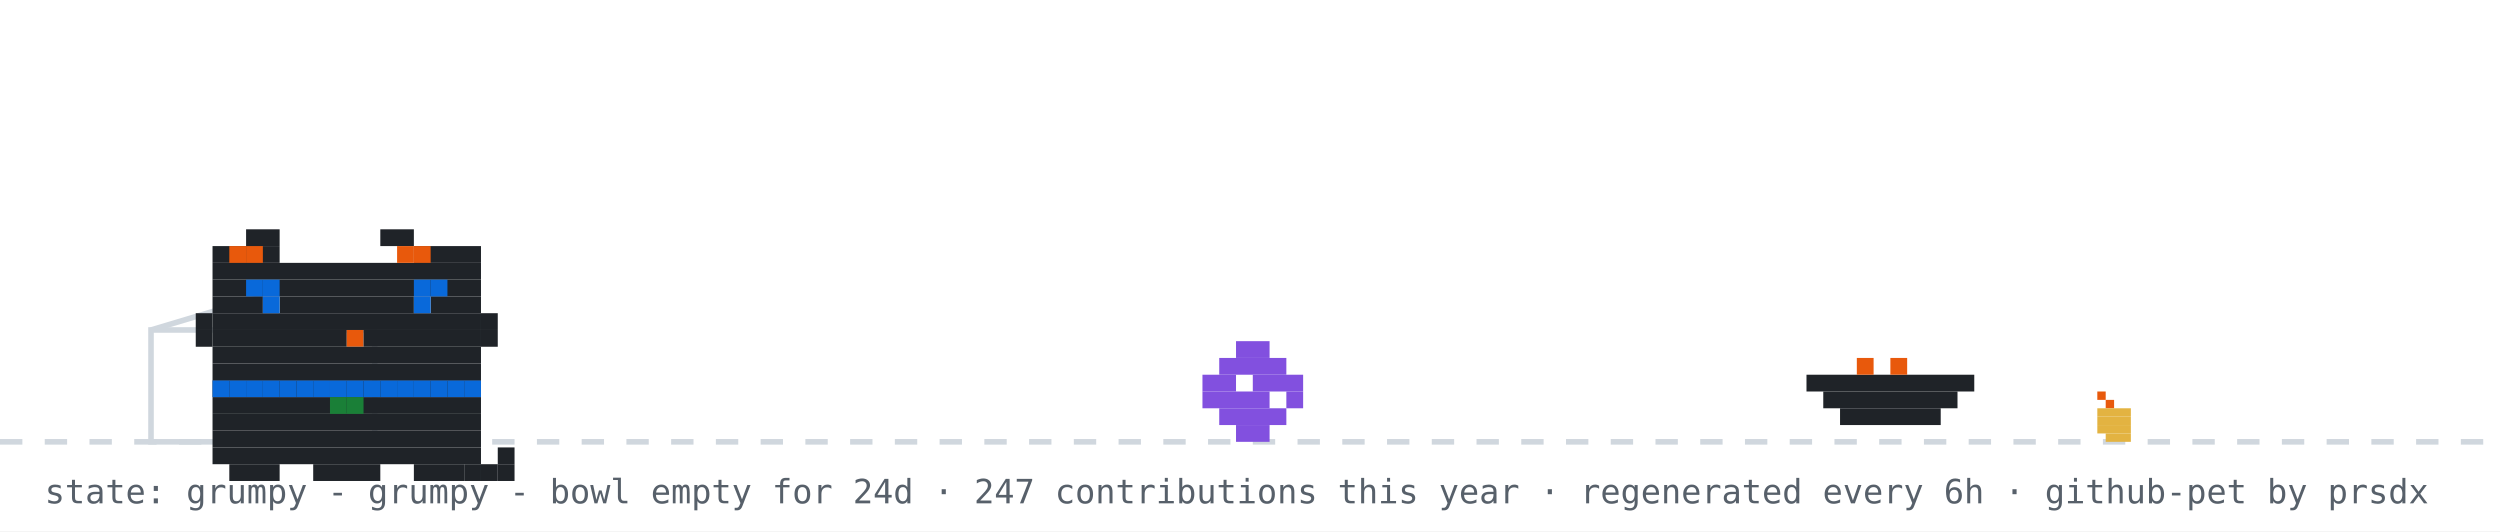
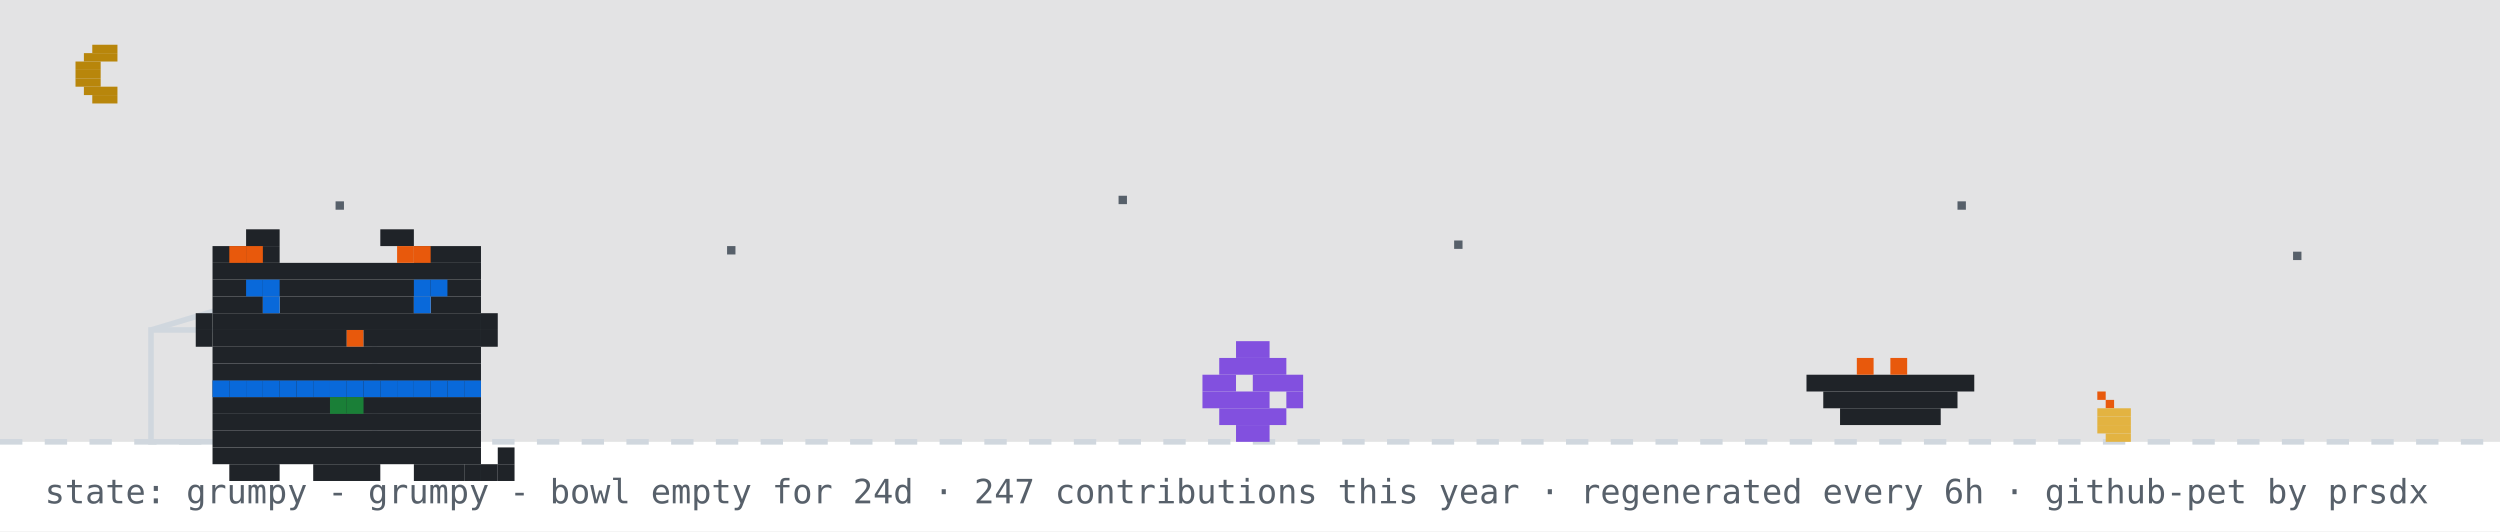
<svg xmlns="http://www.w3.org/2000/svg" width="894" height="190" viewBox="0 0 894 190" role="img" aria-label="github pet: grumpy">
  <rect width="894" height="190" fill="#ffffff" />
+   <rect width="894" height="158" fill="#0d1117" opacity="0.12" />
+   <rect x="33" y="16" width="9" height="3" fill="#b8860b" />
+   <rect x="30" y="19" width="12" height="3" fill="#b8860b" />
+   <rect x="27" y="22" width="9" height="3" fill="#b8860b" />
+   <rect x="27" y="25" width="9" height="3" fill="#b8860b" />
+   <rect x="27" y="28" width="9" height="3" fill="#b8860b" />
+   <rect x="30" y="31" width="12" height="3" fill="#b8860b" />
+   <rect x="33" y="34" width="9" height="3" fill="#b8860b" />
+   <rect x="120" y="72" width="3" height="3" fill="#57606a">
+     <animate attributeName="opacity" values="1;0.2;1" dur="2.2s" begin="0s" repeatCount="indefinite" />
+   </rect>
+   <rect x="260" y="88" width="3" height="3" fill="#57606a">
+     <animate attributeName="opacity" values="1;0.2;1" dur="2.2s" begin="0.7s" repeatCount="indefinite" />
+   </rect>
+   <rect x="400" y="70" width="3" height="3" fill="#57606a">
+     <animate attributeName="opacity" values="1;0.2;1" dur="2.2s" begin="1.3s" repeatCount="indefinite" />
+   </rect>
+   <rect x="520" y="86" width="3" height="3" fill="#57606a">
+     <animate attributeName="opacity" values="1;0.2;1" dur="2.2s" begin="0.4s" repeatCount="indefinite" />
+   </rect>
+   <rect x="700" y="72" width="3" height="3" fill="#57606a">
+     <animate attributeName="opacity" values="1;0.2;1" dur="2.2s" begin="1.7s" repeatCount="indefinite" />
+   </rect>
+   <rect x="820" y="90" width="3" height="3" fill="#57606a">
+     <animate attributeName="opacity" values="1;0.2;1" dur="2.2s" begin="1s" repeatCount="indefinite" />
+   </rect>
  <line x1="0" y1="158" x2="894" y2="158" stroke="#d0d7de" stroke-width="2" stroke-dasharray="8 8" />
  <rect x="750" y="140" width="3" height="3" fill="#e8590c" />
  <rect x="753" y="143" width="3" height="3" fill="#e8590c" />
  <rect x="750" y="146" width="12" height="3" fill="#e3b341" />
  <rect x="750" y="149" width="12" height="3" fill="#e3b341" />
  <rect x="750" y="152" width="12" height="3" fill="#e3b341" />
  <rect x="753" y="155" width="9" height="3" fill="#e3b341" />
  <rect x="54" y="118" width="80" height="40" fill="none" stroke="#d0d7de" stroke-width="2" />
  <line x1="54" y1="118" x2="94" y2="106" stroke="#d0d7de" stroke-width="2" />
  <g transform="translate(430,0)">
    <g>
      <animateTransform attributeName="transform" type="translate" values="0 0;0 0;52 -10;52 0;52 0;0 0" keyTimes="0;0.660;0.690;0.780;0.860;1" dur="32s" begin="0s" repeatCount="indefinite" />
      <rect x="12" y="122" width="12" height="6" fill="#8250df" />
      <rect x="6" y="128" width="24" height="6" fill="#8250df" />
      <rect x="0" y="134" width="12" height="6" fill="#8250df" />
      <rect x="18" y="134" width="18" height="6" fill="#8250df" />
      <rect x="0" y="140" width="24" height="6" fill="#8250df" />
      <rect x="30" y="140" width="6" height="6" fill="#8250df" />
      <rect x="6" y="146" width="24" height="6" fill="#8250df" />
      <rect x="12" y="152" width="12" height="6" fill="#8250df" />
    </g>
  </g>
  <rect x="646" y="134" width="60" height="6" fill="#1f2328" />
  <rect x="652" y="140" width="48" height="6" fill="#1f2328" />
  <rect x="658" y="146" width="36" height="6" fill="#1f2328" />
  <rect x="664" y="128" width="6" height="6" fill="#e8590c" />
  <rect x="676" y="128" width="6" height="6" fill="#e8590c" />
  <g transform="translate(64,14)">
    <rect x="12" y="122" width="96" height="6" fill="#1f2328" />
    <rect x="12" y="128" width="96" height="6" fill="#1f2328" />
    <rect x="12" y="134" width="96" height="6" fill="#1f2328" />
    <rect x="12" y="140" width="96" height="6" fill="#1f2328" />
    <rect x="12" y="146" width="96" height="6" fill="#1f2328" />
    <rect x="18" y="152" width="18" height="6" fill="#1f2328" />
    <rect x="48" y="152" width="24" height="6" fill="#1f2328" />
    <rect x="84" y="152" width="18" height="6" fill="#1f2328" />
    <rect x="12" y="122" width="6" height="6" fill="#0969da" />
    <rect x="18" y="122" width="6" height="6" fill="#0969da" />
    <rect x="24" y="122" width="6" height="6" fill="#0969da" />
    <rect x="30" y="122" width="6" height="6" fill="#0969da" />
    <rect x="36" y="122" width="6" height="6" fill="#0969da" />
    <rect x="42" y="122" width="6" height="6" fill="#0969da" />
    <rect x="48" y="122" width="6" height="6" fill="#0969da" />
    <rect x="54" y="122" width="6" height="6" fill="#0969da" />
    <rect x="60" y="122" width="6" height="6" fill="#0969da" />
    <rect x="66" y="122" width="6" height="6" fill="#0969da" />
    <rect x="72" y="122" width="6" height="6" fill="#0969da" />
    <rect x="78" y="122" width="6" height="6" fill="#0969da" />
    <rect x="84" y="122" width="6" height="6" fill="#0969da" />
    <rect x="90" y="122" width="6" height="6" fill="#0969da" />
    <rect x="96" y="122" width="6" height="6" fill="#0969da" />
    <rect x="102" y="122" width="6" height="6" fill="#0969da" />
    <rect x="54" y="128" width="6" height="6" fill="#1a7f37" />
    <rect x="60" y="128" width="6" height="6" fill="#1a7f37" />
    <g>
      <animate attributeName="opacity" values="1;0;1" keyTimes="0;0.5;1" calcMode="discrete" dur="3.2s" repeatCount="indefinite" />
      <rect x="102" y="152" width="6" height="6" fill="#1f2328" />
      <rect x="108" y="152" width="6" height="6" fill="#1f2328" />
      <rect x="114" y="152" width="6" height="6" fill="#1f2328" />
      <rect x="114" y="146" width="6" height="6" fill="#1f2328" />
    </g>
    <g opacity="0">
      <animate attributeName="opacity" values="0;1;0" keyTimes="0;0.5;1" calcMode="discrete" dur="3.2s" repeatCount="indefinite" />
      <rect x="114" y="152" width="6" height="6" fill="#1f2328" />
      <rect x="114" y="146" width="6" height="6" fill="#1f2328" />
      <rect x="114" y="140" width="6" height="6" fill="#1f2328" />
      <rect x="108" y="140" width="6" height="6" fill="#1f2328" />
    </g>
    <g>
      <rect x="24" y="68" width="12" height="6" fill="#1f2328" />
      <rect x="72" y="68" width="12" height="6" fill="#1f2328" />
      <rect x="12" y="74" width="24" height="6" fill="#1f2328" />
      <rect x="84" y="74" width="24" height="6" fill="#1f2328" />
      <rect x="12" y="80" width="96" height="6" fill="#1f2328" />
      <rect x="12" y="86" width="96" height="6" fill="#1f2328" />
      <rect x="12" y="92" width="18" height="6" fill="#1f2328" />
      <rect x="36" y="92" width="48" height="6" fill="#1f2328" />
      <rect x="90" y="92" width="18" height="6" fill="#1f2328" />
      <rect x="12" y="98" width="96" height="6" fill="#1f2328" />
      <rect x="12" y="104" width="48" height="6" fill="#1f2328" />
      <rect x="60" y="104" width="6" height="6" fill="#e8590c" />
      <rect x="66" y="104" width="42" height="6" fill="#1f2328" />
      <rect x="12" y="110" width="96" height="6" fill="#1f2328" />
      <rect x="12" y="116" width="96" height="6" fill="#1f2328" />
      <rect x="18" y="74" width="6" height="6" fill="#e8590c" />
      <rect x="24" y="74" width="6" height="6" fill="#e8590c" />
      <rect x="78" y="74" width="6" height="6" fill="#e8590c" />
      <rect x="84" y="74" width="6" height="6" fill="#e8590c" />
      <rect x="6" y="98" width="6" height="6" fill="#1f2328" />
      <rect x="6" y="104" width="6" height="6" fill="#1f2328" />
      <rect x="108" y="98" width="6" height="6" fill="#1f2328" />
      <rect x="108" y="104" width="6" height="6" fill="#1f2328" />
      <g>
        <animate attributeName="opacity" values="1;0;1" keyTimes="0;0.96;1" calcMode="discrete" dur="4.2s" repeatCount="indefinite" />
        <rect x="30" y="92" width="6" height="6" fill="#0969da" />
        <rect x="84" y="92" width="6" height="6" fill="#0969da" />
      </g>
      <g opacity="0">
        <animate attributeName="opacity" values="0;1;0" keyTimes="0;0.96;1" calcMode="discrete" dur="4.2s" repeatCount="indefinite" />
        <rect x="30" y="92" width="6" height="6" fill="#ffffff" />
        <rect x="84" y="92" width="6" height="6" fill="#ffffff" />
      </g>
      <rect x="24" y="86" width="6" height="6" fill="#0969da" />
      <rect x="30" y="86" width="6" height="6" fill="#0969da" />
      <rect x="84" y="86" width="6" height="6" fill="#0969da" />
      <rect x="90" y="86" width="6" height="6" fill="#0969da" />
    </g>
  </g>
  <g opacity="0">
    <animate attributeName="opacity" values="0;0;1;1;0;0" keyTimes="0;0.07;0.14;0.85;0.96;1" dur="7s" repeatCount="1" fill="freeze" />
    <rect x="60" y="12" width="380" height="46" rx="10" fill="#d0d7de" />
    <polygon points="110,58 130,58 118,74" fill="#d0d7de" />
-     <text x="76" y="31" font-family="monospace" font-size="13" fill="#1f2328">good afternoon! welcome to shubham's corner</text>
+     <text x="76" y="31" font-family="monospace" font-size="13" fill="#1f2328">good evening! welcome to shubham's corner</text>
    <text x="76" y="48" font-family="monospace" font-size="12" fill="#57606a">scroll down for projects + contact</text>
    <polygon points="230,66 246,66 238,78" fill="#0969da">
      <animateTransform attributeName="transform" type="translate" values="0 0;0 6;0 0" dur="0.8s" repeatCount="indefinite" />
    </polygon>
  </g>
  <g opacity="0">
    <animate attributeName="opacity" values="0;0;1;1;0;0" keyTimes="0;0.000;0.040;0.183;0.223;1" dur="18s" begin="5s" repeatCount="indefinite" />
    <rect x="704" y="14" width="174" height="30" rx="9" fill="#d0d7de" />
    <polygon points="730,44 748,44 737,54" fill="#d0d7de" />
    <text x="715" y="33" font-family="monospace" font-size="12" fill="#1f2328">hacking on portfolio</text>
  </g>
  <g opacity="0">
    <animate attributeName="opacity" values="0;0;1;1;0;0" keyTimes="0;0.250;0.290;0.433;0.473;1" dur="18s" begin="5s" repeatCount="indefinite" />
    <rect x="711.6" y="14" width="166.4" height="30" rx="9" fill="#d0d7de" />
    <polygon points="737.6,44 755.6,44 744.6,54" fill="#d0d7de" />
    <text x="722.6" y="33" font-family="monospace" font-size="12" fill="#1f2328">featured projects ↓</text>
  </g>
  <g opacity="0">
    <animate attributeName="opacity" values="0;0;1;1;0;0" keyTimes="0;0.500;0.540;0.683;0.723;1" dur="18s" begin="5s" repeatCount="indefinite" />
    <rect x="696.4" y="14" width="181.6" height="30" rx="9" fill="#d0d7de" />
    <polygon points="722.4,44 740.4,44 729.4,54" fill="#d0d7de" />
    <text x="707.4" y="33" font-family="monospace" font-size="12" fill="#1f2328">live stats + graphs ↓</text>
  </g>
  <g opacity="0">
    <animate attributeName="opacity" values="0;0;1;1;0;0" keyTimes="0;0.750;0.790;0.933;0.973;1" dur="18s" begin="5s" repeatCount="indefinite" />
    <rect x="650.8" y="14" width="227.2" height="30" rx="9" fill="#d0d7de" />
    <polygon points="676.8,44 694.8,44 683.8,54" fill="#d0d7de" />
    <text x="661.8" y="33" font-family="monospace" font-size="12" fill="#1f2328">say hi: prsdx.dev@gmail.com</text>
  </g>
  <text x="16" y="180" font-family="monospace" font-size="12" fill="#57606a">state: grumpy - grumpy - bowl empty for 24d · 247 contributions this year · regenerated every 6h · github-pet by prsdx</text>
</svg>
